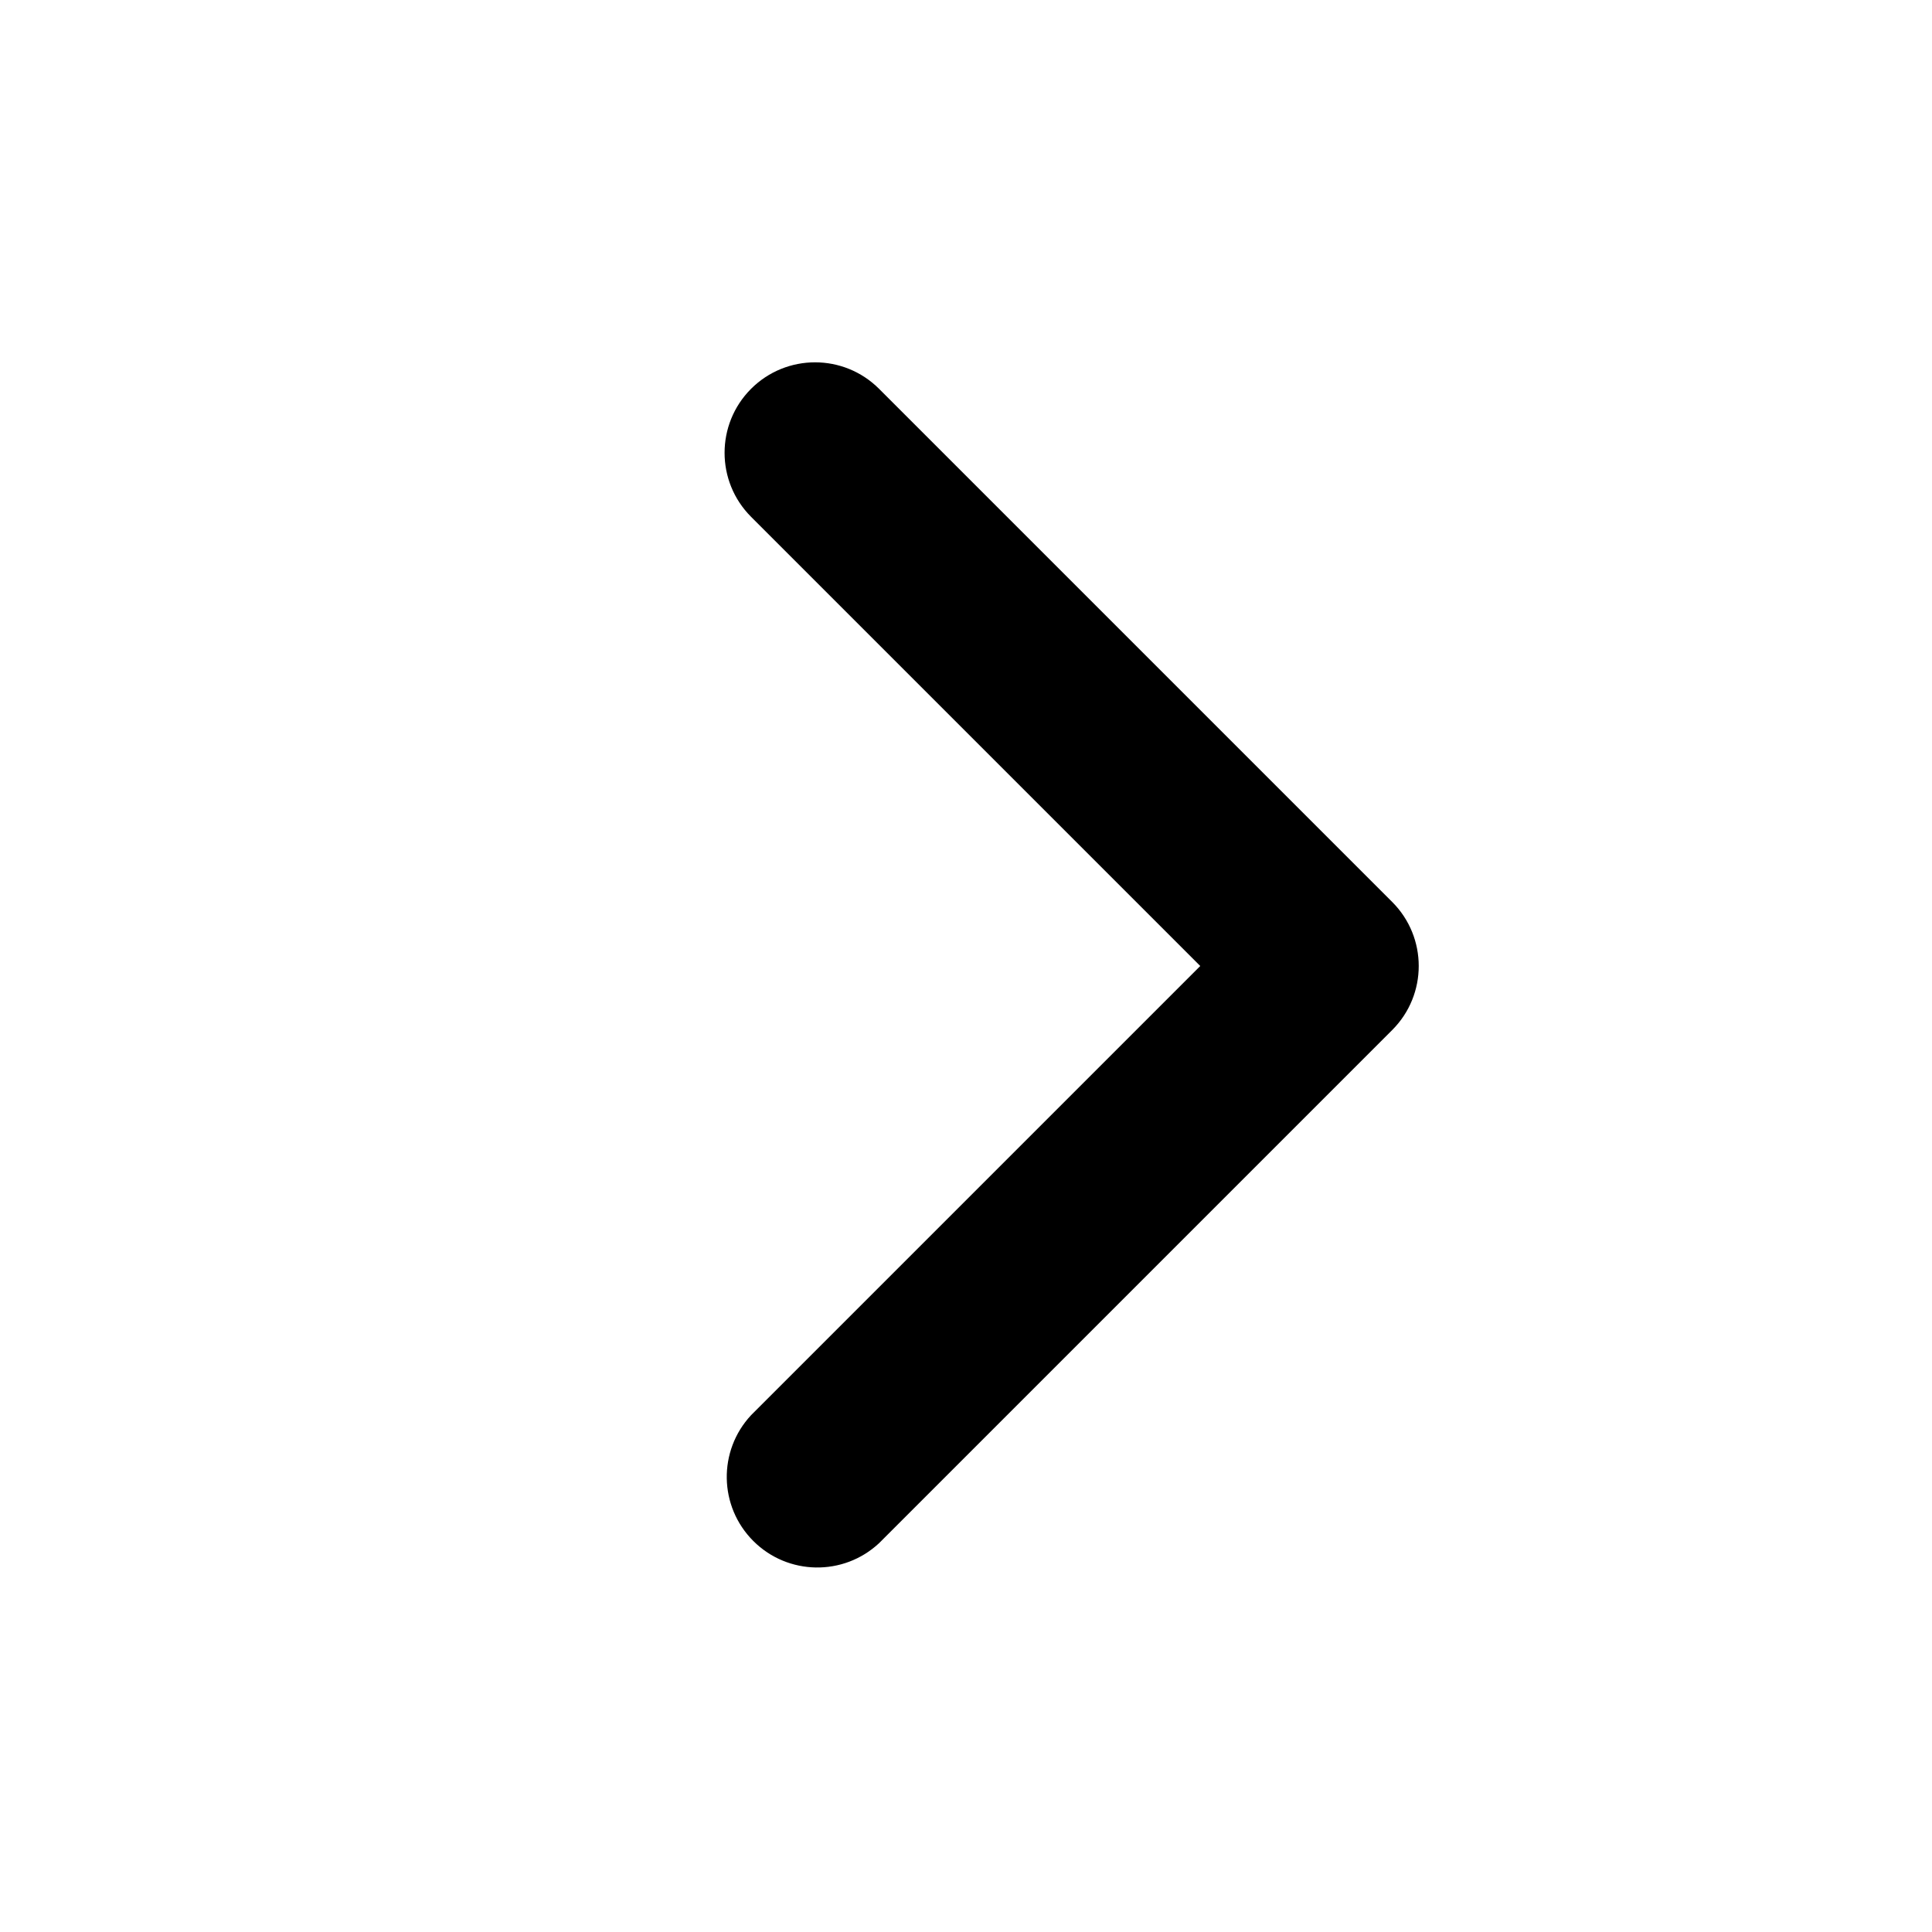
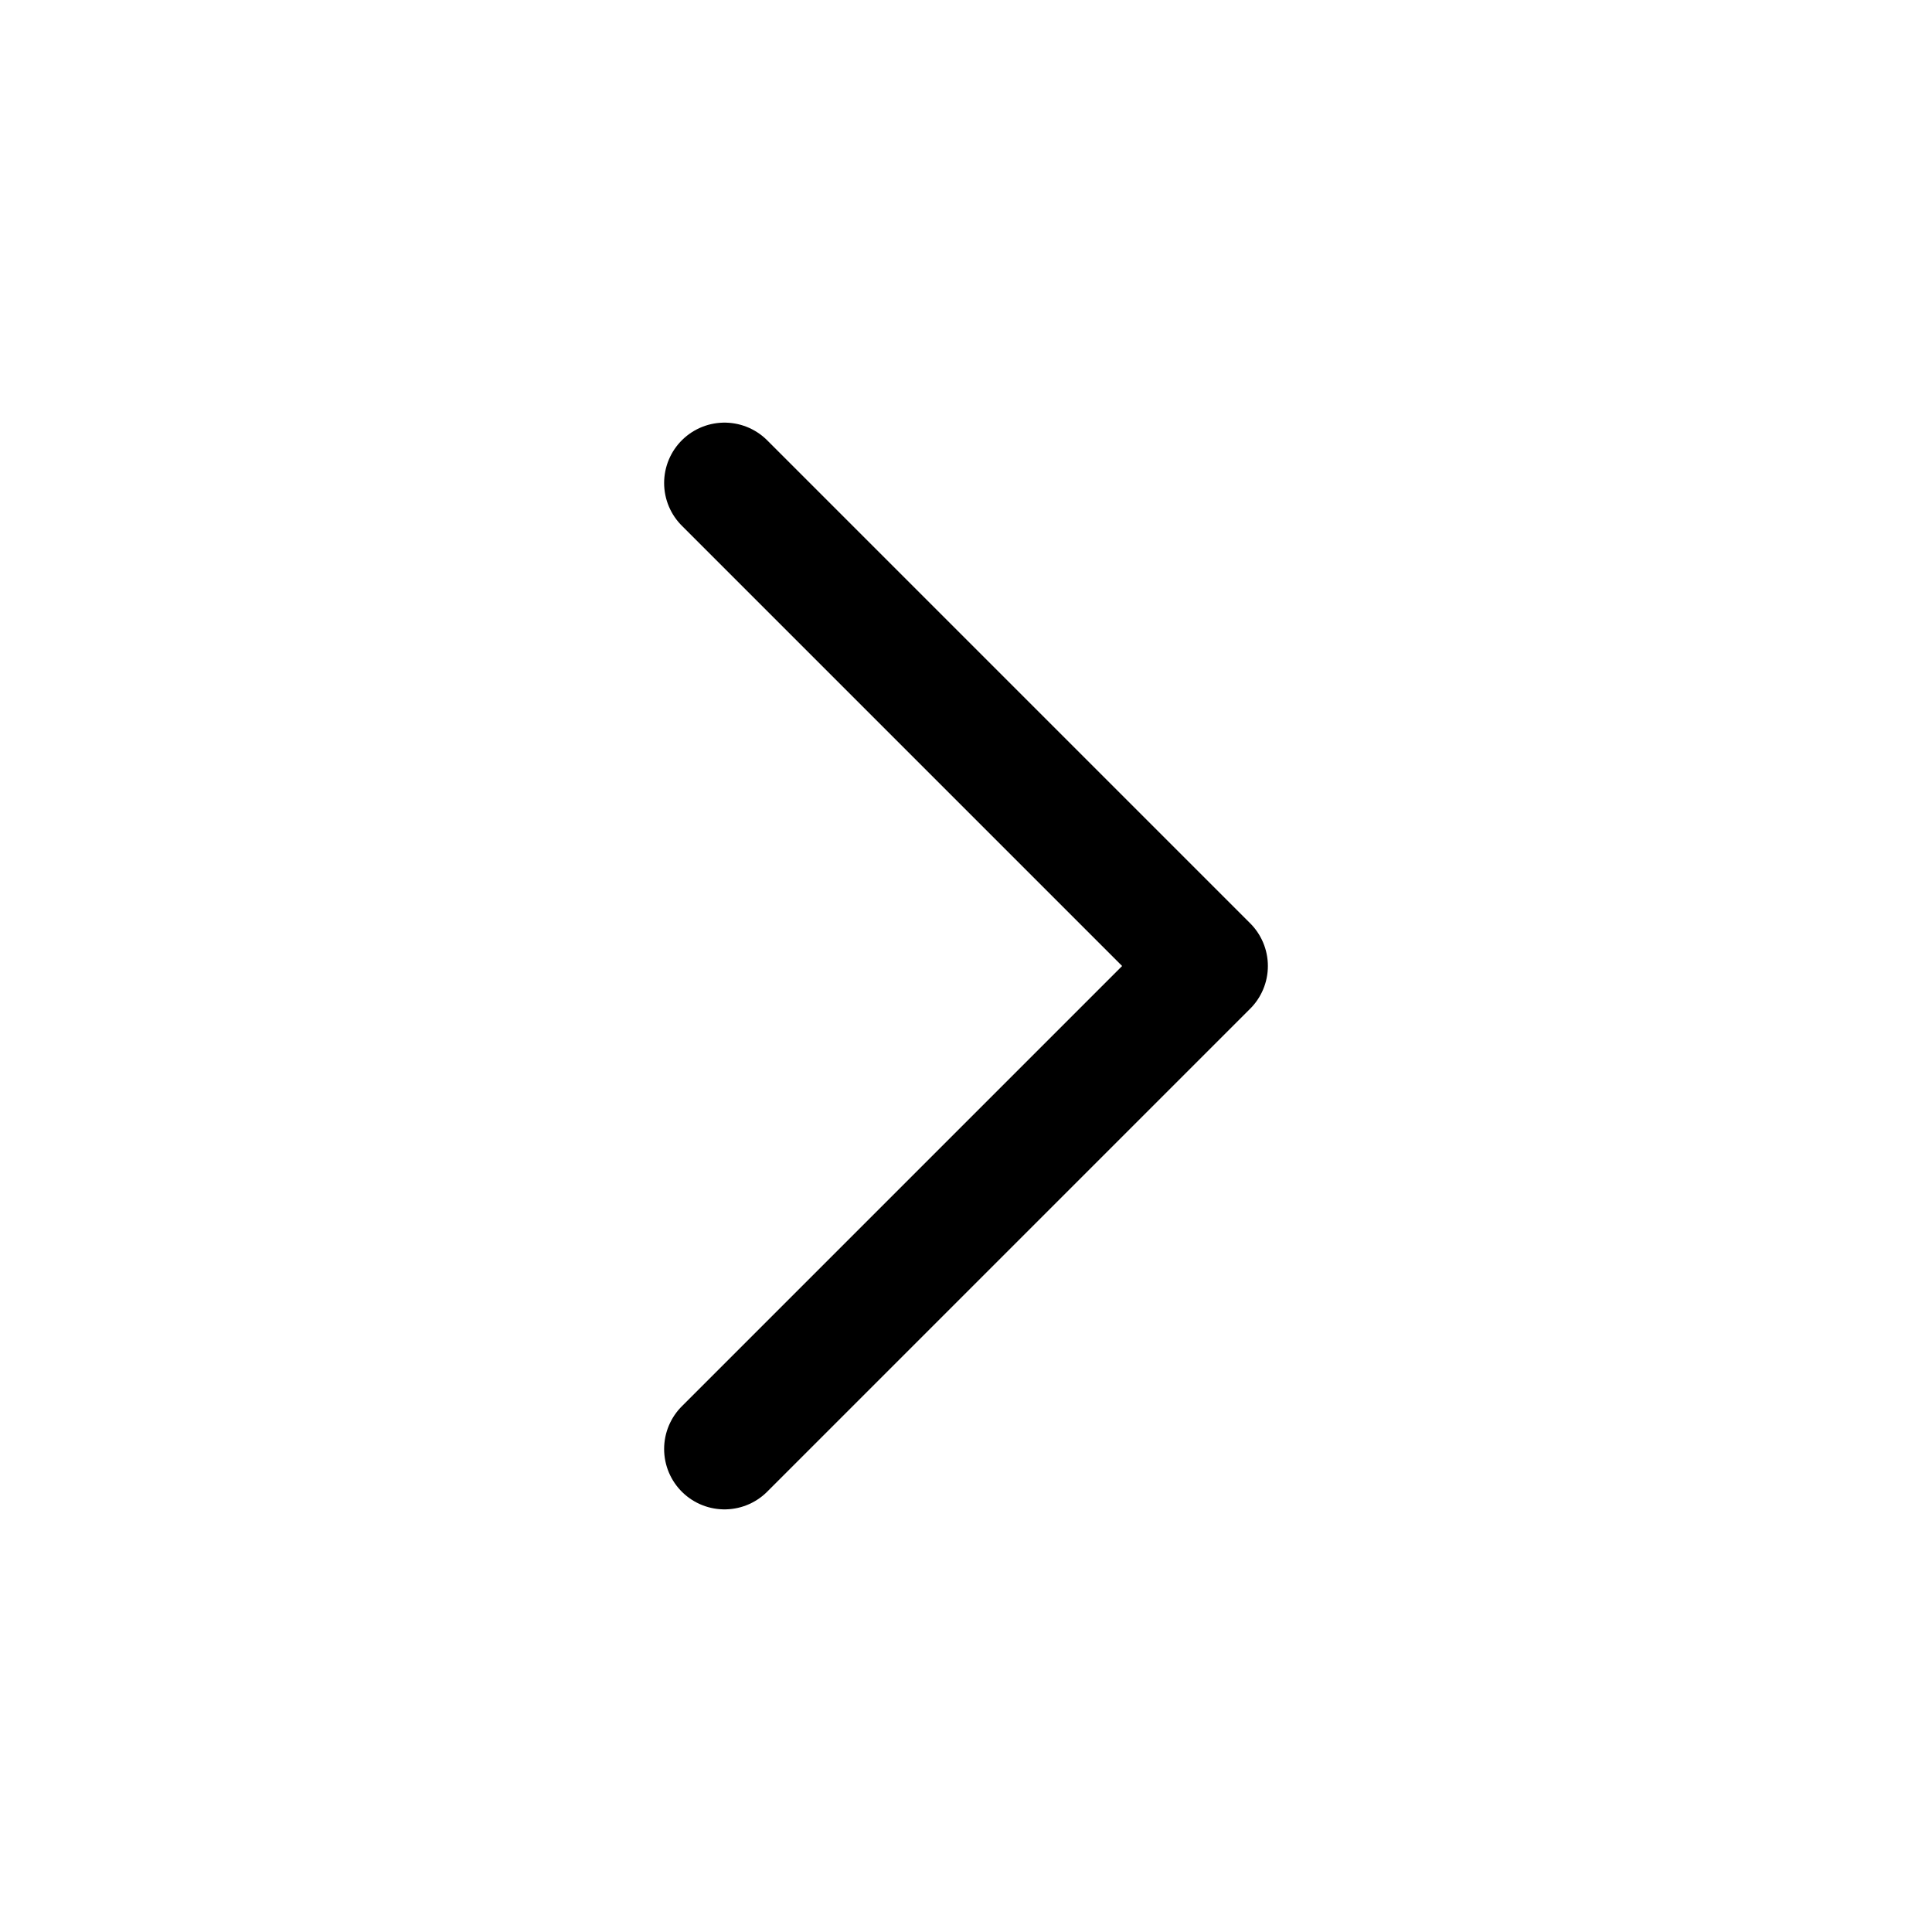
- <svg xmlns="http://www.w3.org/2000/svg" viewBox="0 0 16 16">
-   <path fill="currentColor" d="M6.22 3.22a.75.75 0 0 1 1.06 0l4.25 4.25a.75.75 0 0 1 0 1.06l-4.25 4.25a.75.75 0 0 1-1.06-1.06L9.94 8 6.22 4.28a.75.75 0 0 1 0-1.06z" />
+ <svg xmlns="http://www.w3.org/2000/svg" viewBox="0 0 24 24" fill="none" stroke="currentColor" stroke-width="1.5" stroke-linecap="round" stroke-linejoin="round">
+   <path d="m9 6 6 6-6 6" />
</svg>
